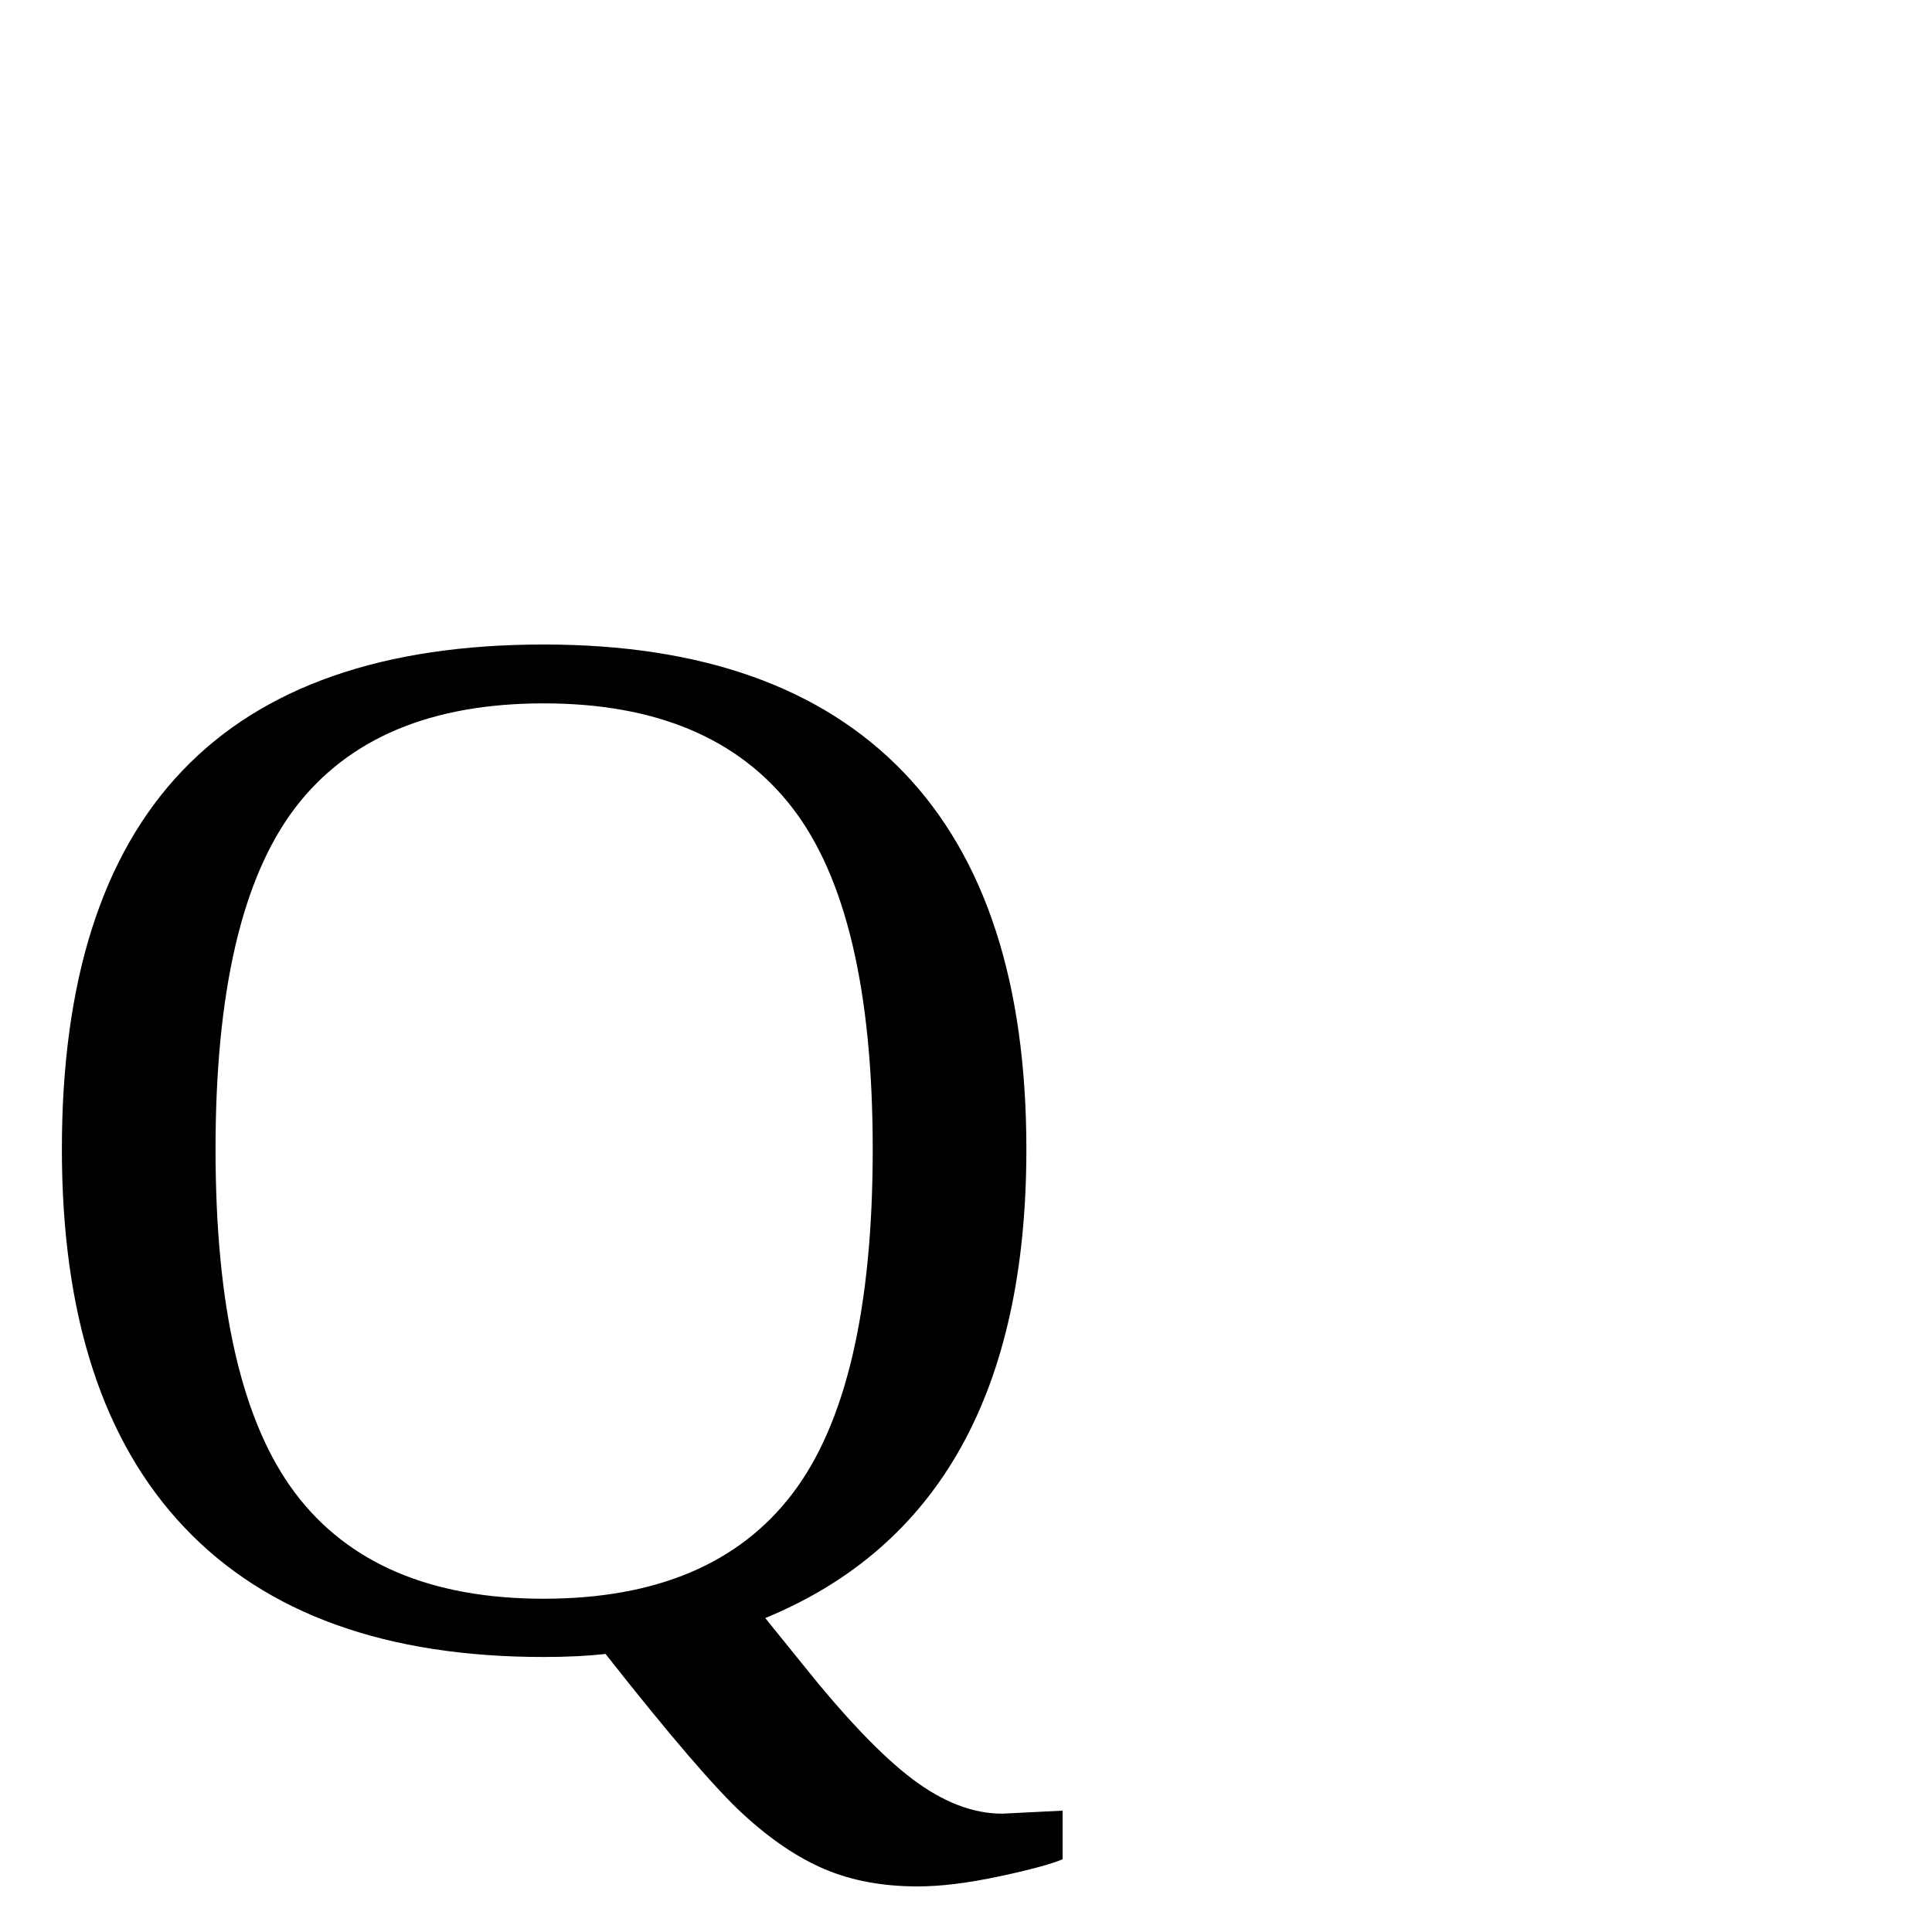
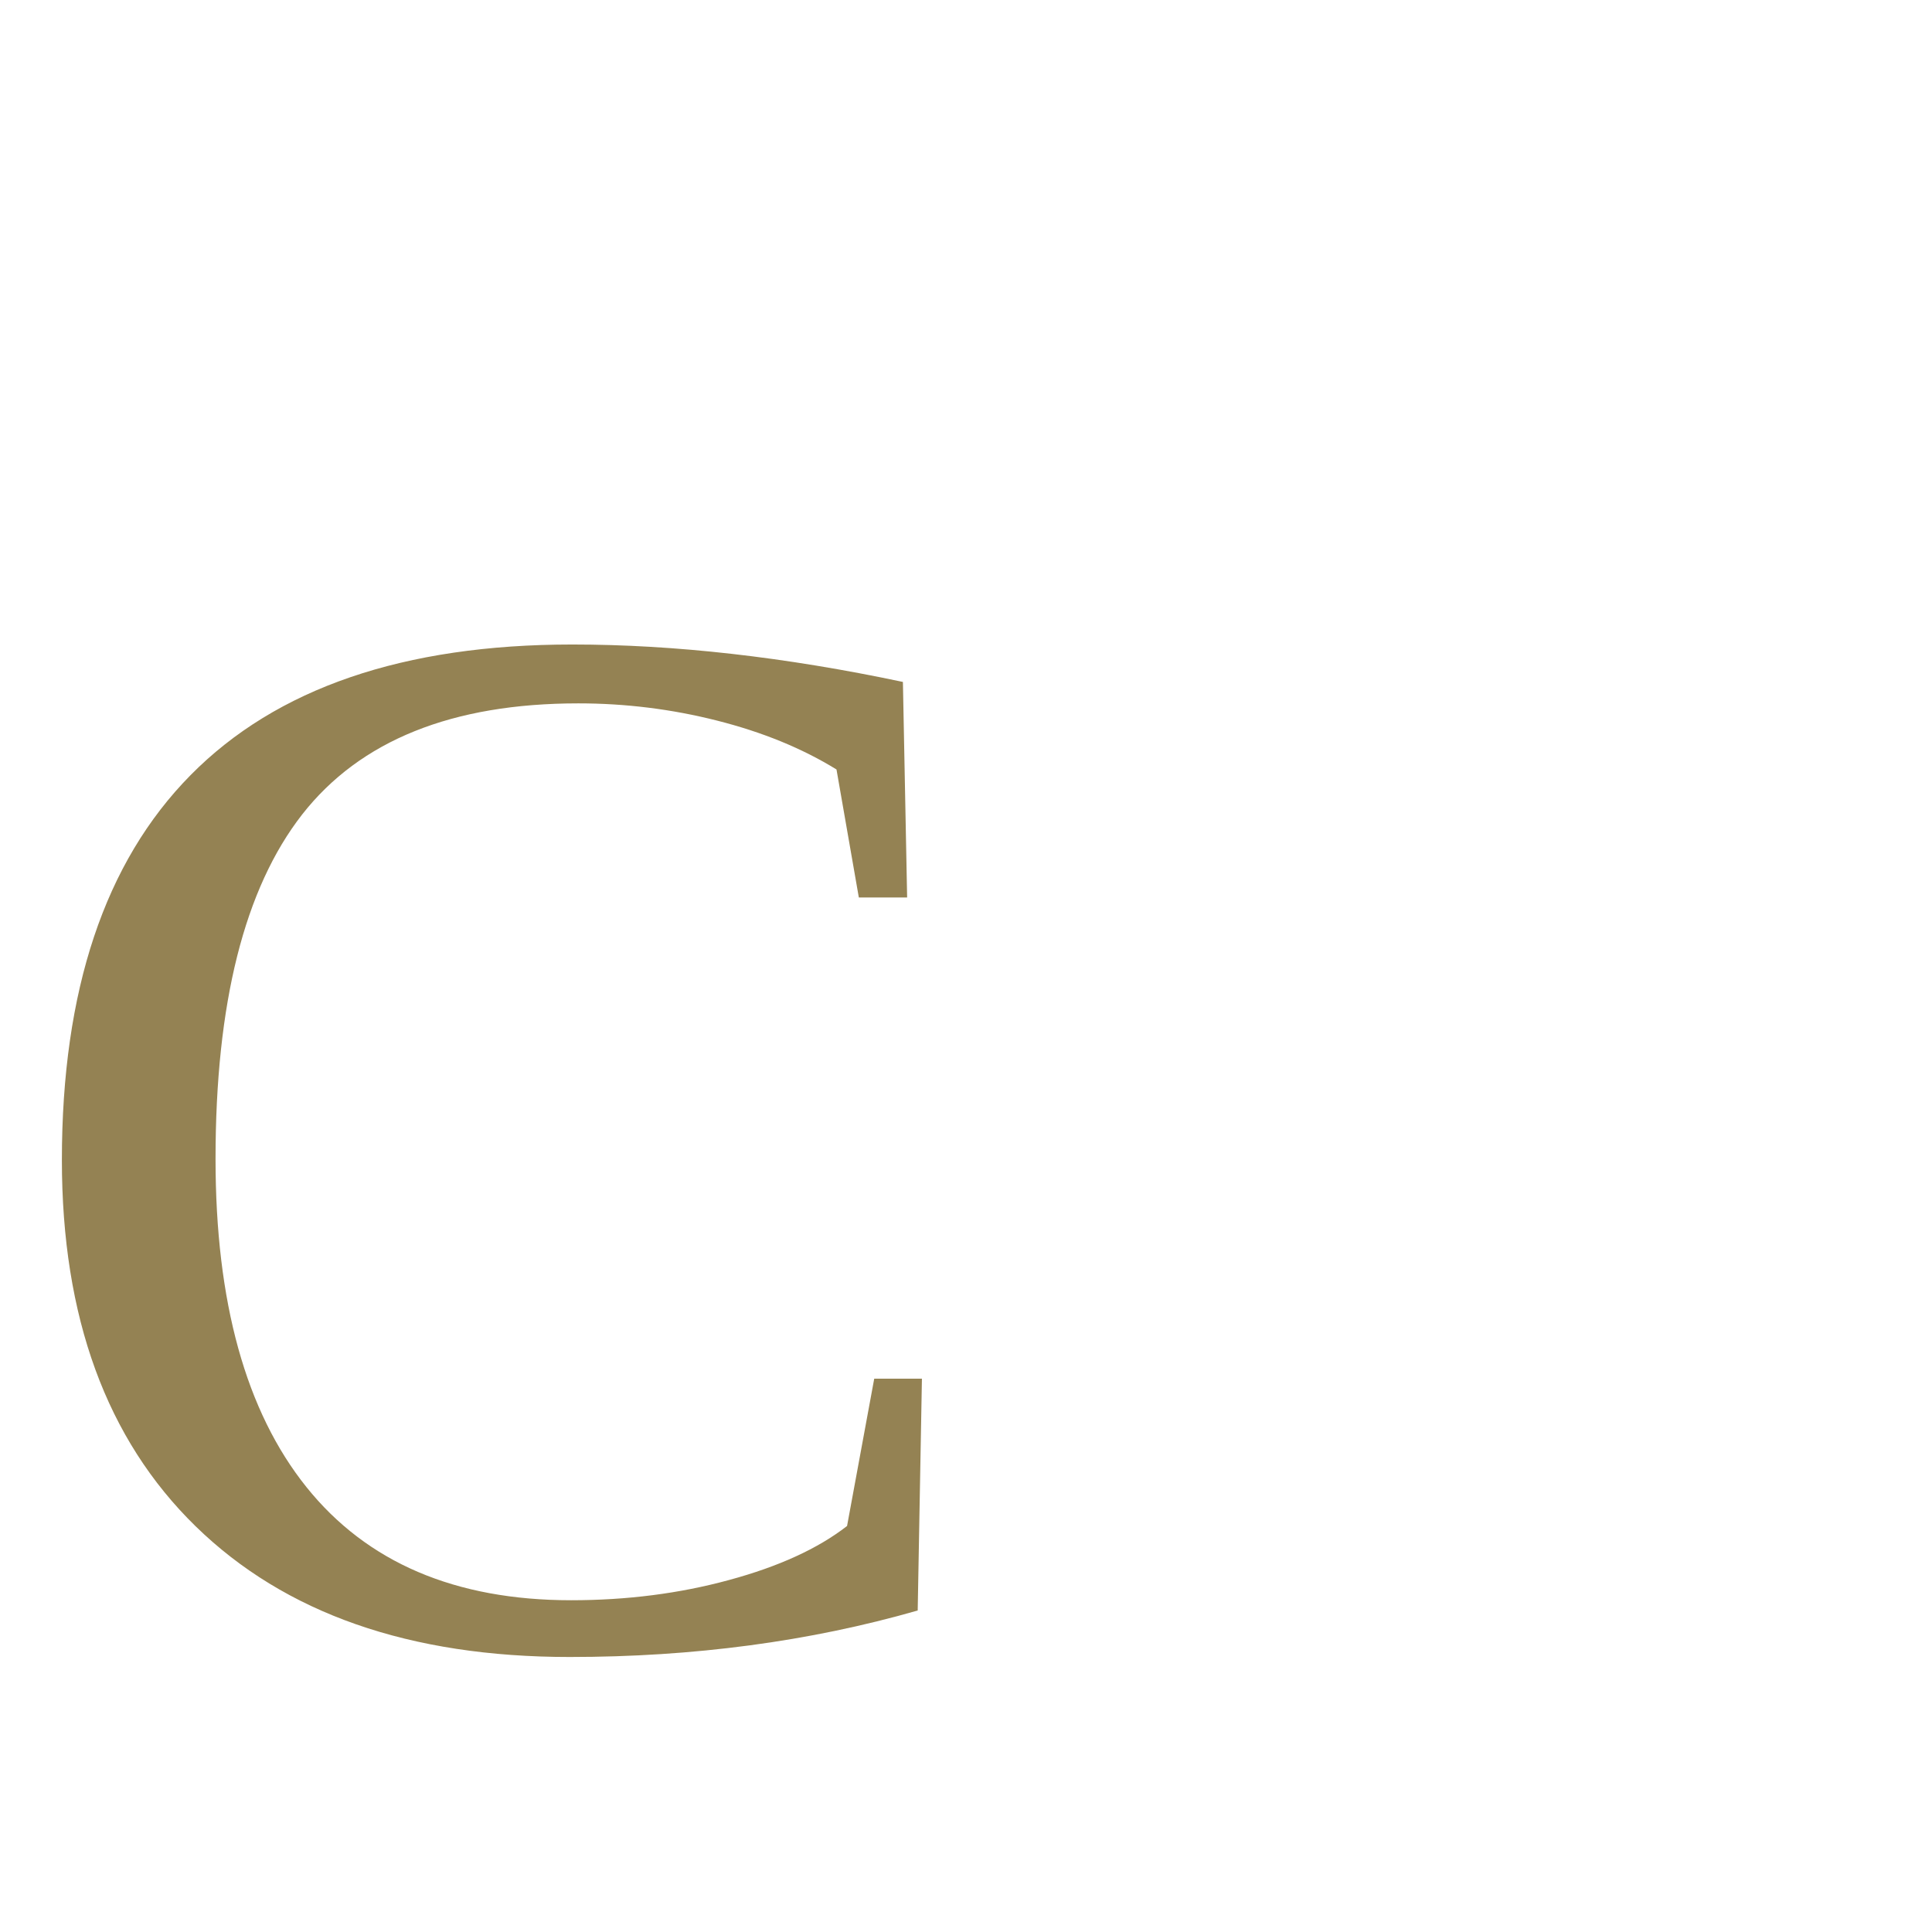
<svg xmlns="http://www.w3.org/2000/svg" viewBox="0 0 100 100">
-   <text y="85" font-size="78" fill="#000000">Q</text>
+   <text y="85" font-size="78" fill="#948253">C</text>
</svg>
